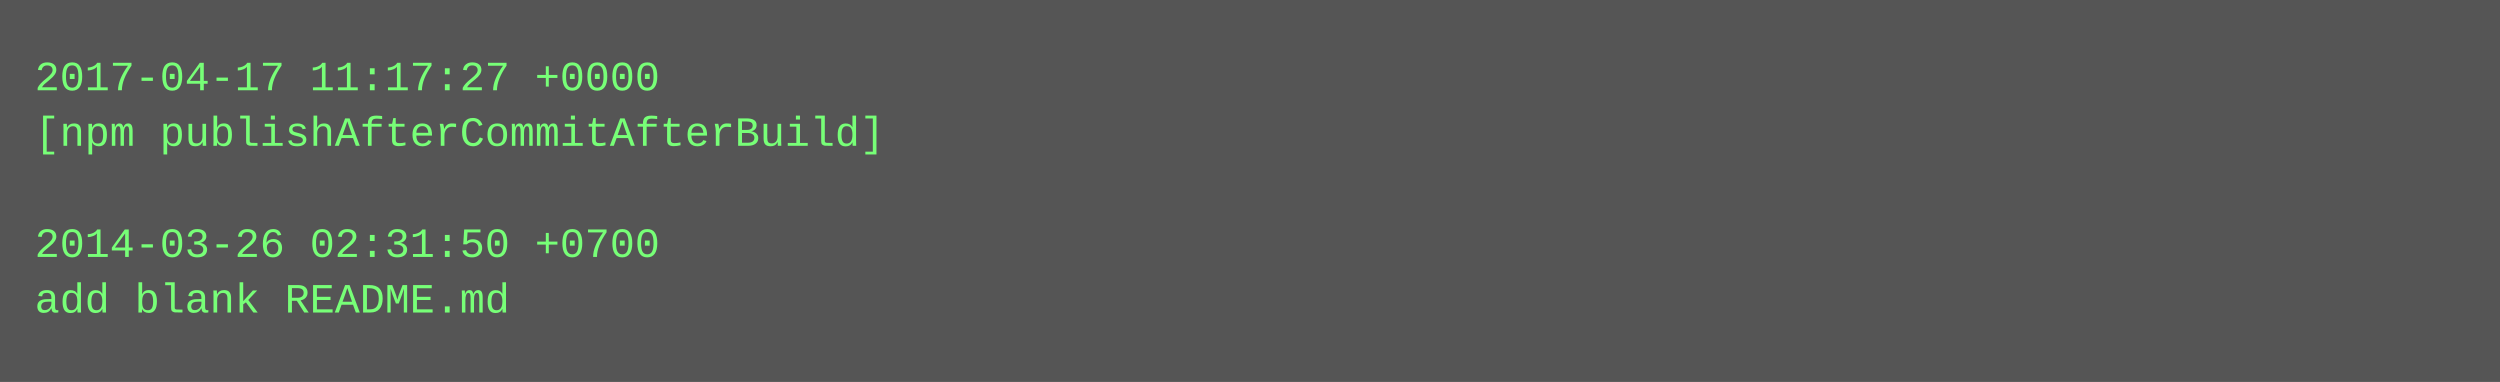
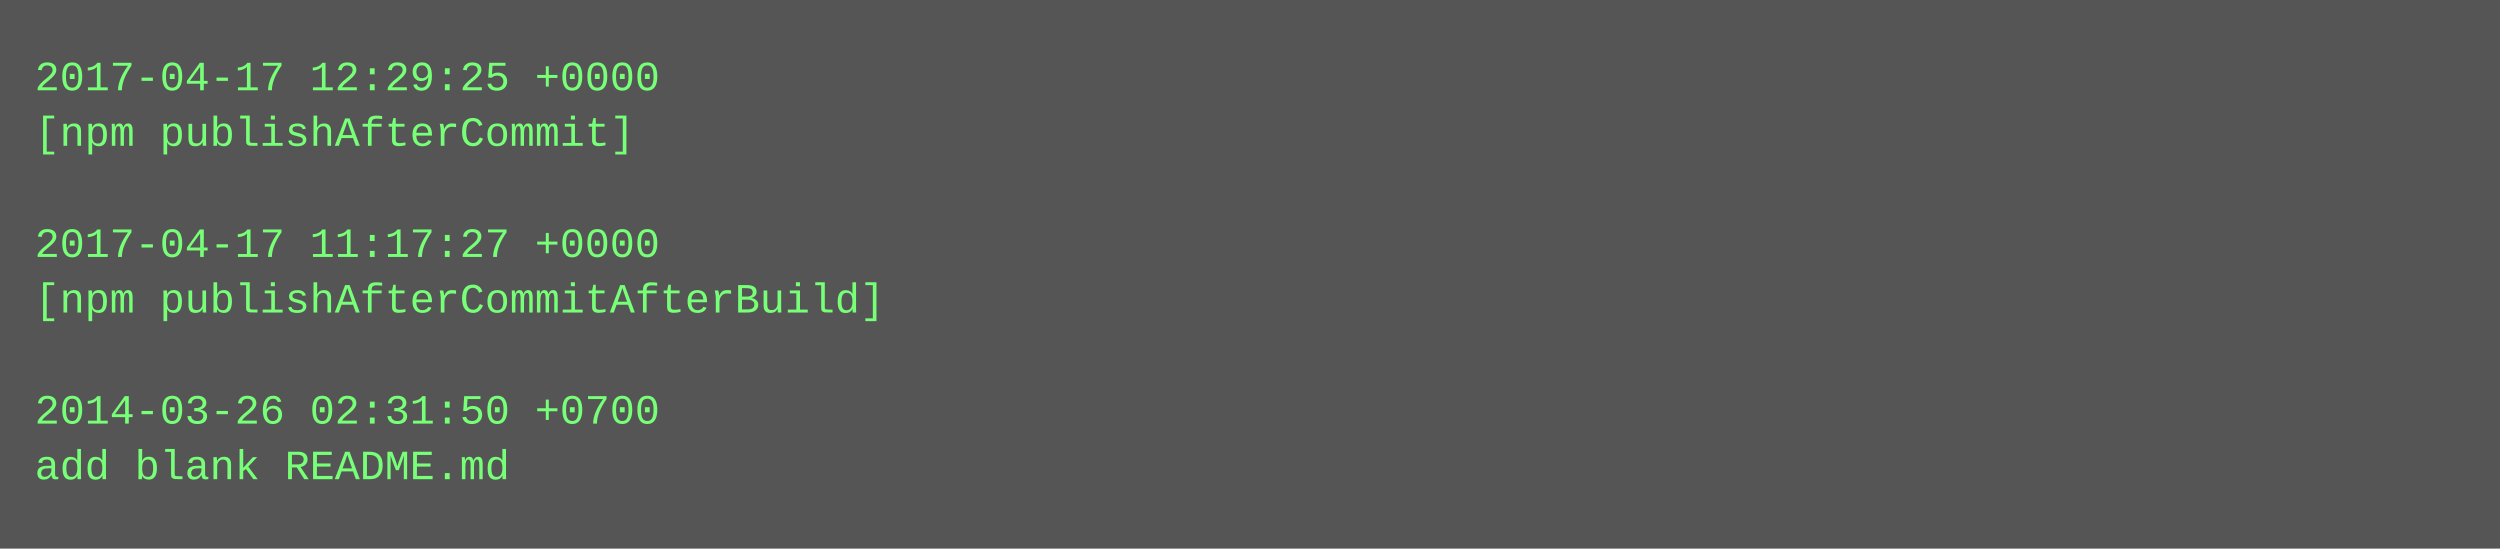
- <svg xmlns="http://www.w3.org/2000/svg" height="110" width="720">
-   <rect height="110" fill="#555" width="720" />
+ <svg xmlns="http://www.w3.org/2000/svg" height="158" width="720">
+   <rect height="158" fill="#555" width="720" />
  <text fill="#7f7" font-family="Courier New" font-size="12" xml:space="preserve">
-     <tspan x="10" y="26">2017-04-17 11:17:27 +0000</tspan>
-     <tspan x="10" y="42">[npm publishAfterCommitAfterBuild]</tspan>
+     <tspan x="10" y="26">2017-04-17 12:29:25 +0000</tspan>
+     <tspan x="10" y="42">[npm publishAfterCommit]</tspan>
    <tspan x="10" y="58" />
-     <tspan x="10" y="74">2014-03-26 02:31:50 +0700</tspan>
-     <tspan x="10" y="90">add blank README.md</tspan>
+     <tspan x="10" y="74">2017-04-17 11:17:27 +0000</tspan>
+     <tspan x="10" y="90">[npm publishAfterCommitAfterBuild]</tspan>
+     <tspan x="10" y="106" />
+     <tspan x="10" y="122">2014-03-26 02:31:50 +0700</tspan>
+     <tspan x="10" y="138">add blank README.md</tspan>
  </text>
</svg>
